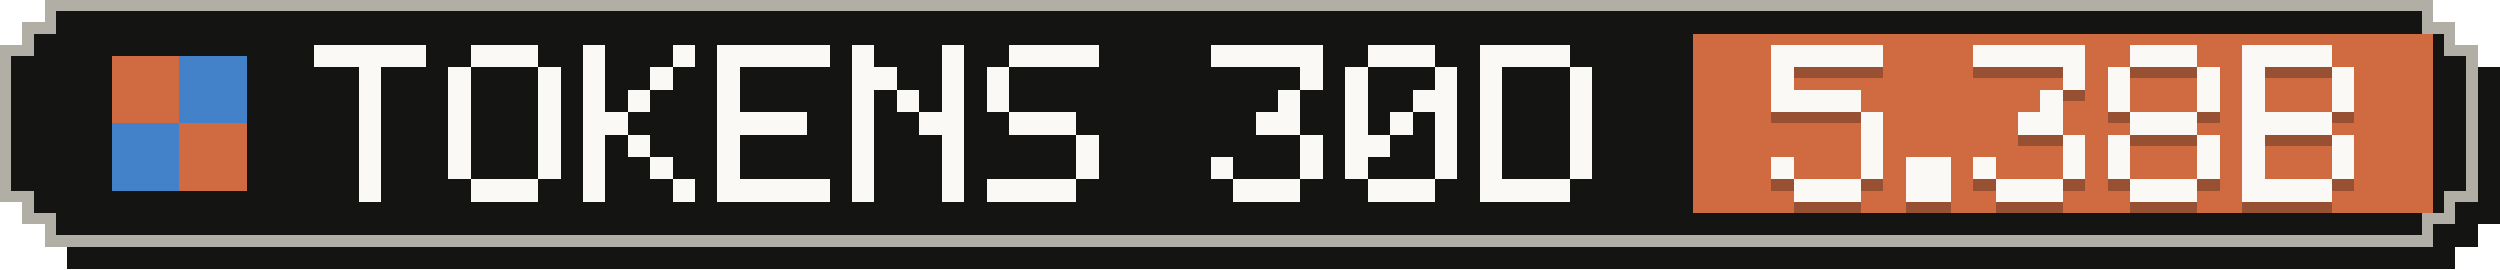
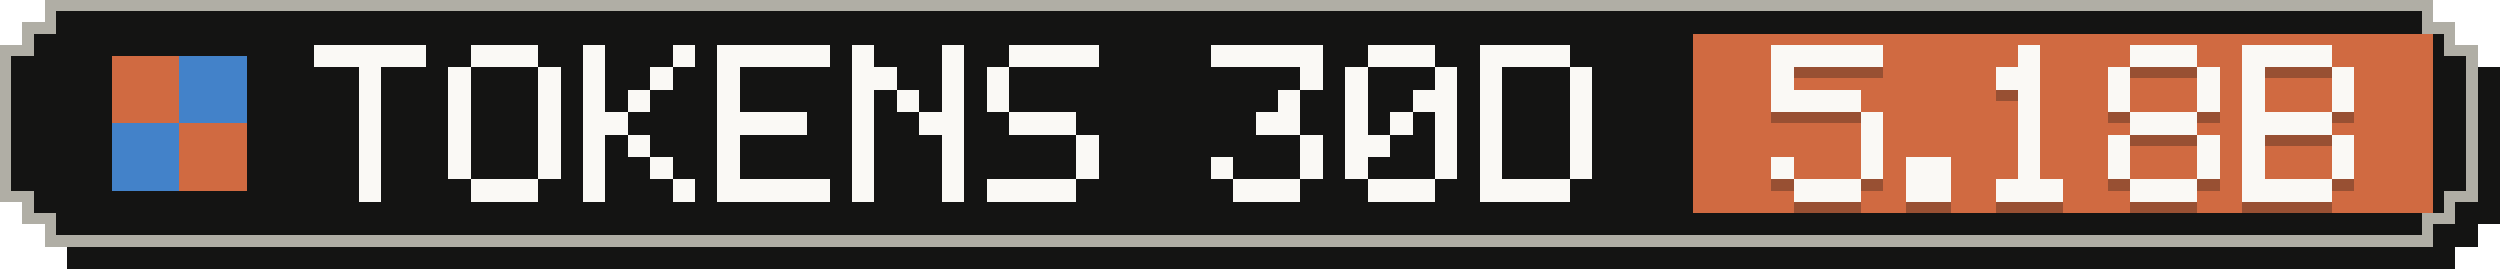
- <svg xmlns="http://www.w3.org/2000/svg" width="223" height="24" viewBox="0 0 223 24" role="img" aria-label="Tokens, last 30 days: 5.38B">
+ <svg xmlns="http://www.w3.org/2000/svg" width="223" height="24" viewBox="0 0 223 24" role="img" aria-label="Tokens, last 30 days: 5.18B">
  <g shape-rendering="crispEdges">
    <path fill="#141413" d="M6,2 H219 V4 H221 V6 H223 V20 H221 V22 H219 V24 H6 V22 H4 V20 H2 V6 H4 V4 H6 Z" />
    <path fill="#b0aea5" d="M4,0 H217 V2 H219 V4 H221 V18 H219 V20 H217 V22 H4 V20 H2 V18 H0 V4 H2 V2 H4 Z" />
    <path fill="#141413" d="M5,1 H216 V3 H218 V5 H220 V17 H218 V19 H216 V21 H5 V19 H3 V17 H1 V5 H3 V3 H5 Z" />
    <rect fill="#d06a41" x="151" y="3" width="66" height="16" />
    <g fill="#d06a41">
      <rect x="10" y="5" width="6" height="6" />
      <rect x="16" y="11" width="6" height="6" />
    </g>
    <g fill="#4382c9">
      <rect x="16" y="5" width="6" height="6" />
      <rect x="10" y="11" width="6" height="6" />
    </g>
    <g fill="#faf9f5">
      <rect x="28" y="4" width="10" height="2" />
      <rect x="32" y="6" width="2" height="2" />
      <rect x="32" y="8" width="2" height="2" />
      <rect x="32" y="10" width="2" height="2" />
      <rect x="32" y="12" width="2" height="2" />
      <rect x="32" y="14" width="2" height="2" />
      <rect x="32" y="16" width="2" height="2" />
      <rect x="42" y="4" width="6" height="2" />
      <rect x="40" y="6" width="2" height="2" />
      <rect x="48" y="6" width="2" height="2" />
      <rect x="40" y="8" width="2" height="2" />
      <rect x="48" y="8" width="2" height="2" />
      <rect x="40" y="10" width="2" height="2" />
      <rect x="48" y="10" width="2" height="2" />
      <rect x="40" y="12" width="2" height="2" />
      <rect x="48" y="12" width="2" height="2" />
      <rect x="40" y="14" width="2" height="2" />
      <rect x="48" y="14" width="2" height="2" />
      <rect x="42" y="16" width="6" height="2" />
      <rect x="52" y="4" width="2" height="2" />
      <rect x="60" y="4" width="2" height="2" />
      <rect x="52" y="6" width="2" height="2" />
      <rect x="58" y="6" width="2" height="2" />
      <rect x="52" y="8" width="2" height="2" />
      <rect x="56" y="8" width="2" height="2" />
      <rect x="52" y="10" width="4" height="2" />
      <rect x="52" y="12" width="2" height="2" />
      <rect x="56" y="12" width="2" height="2" />
      <rect x="52" y="14" width="2" height="2" />
      <rect x="58" y="14" width="2" height="2" />
      <rect x="52" y="16" width="2" height="2" />
      <rect x="60" y="16" width="2" height="2" />
      <rect x="64" y="4" width="10" height="2" />
      <rect x="64" y="6" width="2" height="2" />
      <rect x="64" y="8" width="2" height="2" />
      <rect x="64" y="10" width="8" height="2" />
      <rect x="64" y="12" width="2" height="2" />
      <rect x="64" y="14" width="2" height="2" />
      <rect x="64" y="16" width="10" height="2" />
      <rect x="76" y="4" width="2" height="2" />
      <rect x="84" y="4" width="2" height="2" />
      <rect x="76" y="6" width="4" height="2" />
      <rect x="84" y="6" width="2" height="2" />
      <rect x="76" y="8" width="2" height="2" />
      <rect x="80" y="8" width="2" height="2" />
      <rect x="84" y="8" width="2" height="2" />
      <rect x="76" y="10" width="2" height="2" />
      <rect x="82" y="10" width="4" height="2" />
      <rect x="76" y="12" width="2" height="2" />
      <rect x="84" y="12" width="2" height="2" />
      <rect x="76" y="14" width="2" height="2" />
      <rect x="84" y="14" width="2" height="2" />
      <rect x="76" y="16" width="2" height="2" />
      <rect x="84" y="16" width="2" height="2" />
      <rect x="90" y="4" width="8" height="2" />
      <rect x="88" y="6" width="2" height="2" />
      <rect x="88" y="8" width="2" height="2" />
      <rect x="90" y="10" width="6" height="2" />
      <rect x="96" y="12" width="2" height="2" />
      <rect x="96" y="14" width="2" height="2" />
      <rect x="88" y="16" width="8" height="2" />
      <rect x="108" y="4" width="10" height="2" />
      <rect x="116" y="6" width="2" height="2" />
      <rect x="114" y="8" width="2" height="2" />
      <rect x="112" y="10" width="4" height="2" />
      <rect x="116" y="12" width="2" height="2" />
      <rect x="108" y="14" width="2" height="2" />
      <rect x="116" y="14" width="2" height="2" />
      <rect x="110" y="16" width="6" height="2" />
      <rect x="122" y="4" width="6" height="2" />
      <rect x="120" y="6" width="2" height="2" />
      <rect x="128" y="6" width="2" height="2" />
      <rect x="120" y="8" width="2" height="2" />
      <rect x="126" y="8" width="4" height="2" />
      <rect x="120" y="10" width="2" height="2" />
      <rect x="124" y="10" width="2" height="2" />
      <rect x="128" y="10" width="2" height="2" />
      <rect x="120" y="12" width="4" height="2" />
      <rect x="128" y="12" width="2" height="2" />
      <rect x="120" y="14" width="2" height="2" />
      <rect x="128" y="14" width="2" height="2" />
      <rect x="122" y="16" width="6" height="2" />
      <rect x="132" y="4" width="8" height="2" />
      <rect x="132" y="6" width="2" height="2" />
      <rect x="140" y="6" width="2" height="2" />
      <rect x="132" y="8" width="2" height="2" />
      <rect x="140" y="8" width="2" height="2" />
      <rect x="132" y="10" width="2" height="2" />
      <rect x="140" y="10" width="2" height="2" />
      <rect x="132" y="12" width="2" height="2" />
      <rect x="140" y="12" width="2" height="2" />
      <rect x="132" y="14" width="2" height="2" />
      <rect x="140" y="14" width="2" height="2" />
      <rect x="132" y="16" width="8" height="2" />
    </g>
    <g fill="#141413" fill-opacity=".3">
      <rect x="158" y="5" width="10" height="2" />
      <rect x="158" y="7" width="2" height="2" />
      <rect x="158" y="9" width="8" height="2" />
      <rect x="166" y="11" width="2" height="2" />
      <rect x="166" y="13" width="2" height="2" />
      <rect x="158" y="15" width="2" height="2" />
      <rect x="166" y="15" width="2" height="2" />
      <rect x="160" y="17" width="6" height="2" />
      <rect x="170" y="15" width="4" height="2" />
      <rect x="170" y="17" width="4" height="2" />
-       <rect x="176" y="5" width="10" height="2" />
-       <rect x="184" y="7" width="2" height="2" />
-       <rect x="182" y="9" width="2" height="2" />
-       <rect x="180" y="11" width="4" height="2" />
-       <rect x="184" y="13" width="2" height="2" />
-       <rect x="176" y="15" width="2" height="2" />
-       <rect x="184" y="15" width="2" height="2" />
+       <rect x="180" y="5" width="2" height="2" />
+       <rect x="178" y="7" width="4" height="2" />
+       <rect x="180" y="9" width="2" height="2" />
+       <rect x="180" y="11" width="2" height="2" />
+       <rect x="180" y="13" width="2" height="2" />
+       <rect x="180" y="15" width="2" height="2" />
      <rect x="178" y="17" width="6" height="2" />
      <rect x="190" y="5" width="6" height="2" />
      <rect x="188" y="7" width="2" height="2" />
      <rect x="196" y="7" width="2" height="2" />
      <rect x="188" y="9" width="2" height="2" />
      <rect x="196" y="9" width="2" height="2" />
      <rect x="190" y="11" width="6" height="2" />
      <rect x="188" y="13" width="2" height="2" />
      <rect x="196" y="13" width="2" height="2" />
      <rect x="188" y="15" width="2" height="2" />
      <rect x="196" y="15" width="2" height="2" />
      <rect x="190" y="17" width="6" height="2" />
      <rect x="200" y="5" width="8" height="2" />
      <rect x="200" y="7" width="2" height="2" />
      <rect x="208" y="7" width="2" height="2" />
      <rect x="200" y="9" width="2" height="2" />
      <rect x="208" y="9" width="2" height="2" />
      <rect x="200" y="11" width="8" height="2" />
      <rect x="200" y="13" width="2" height="2" />
      <rect x="208" y="13" width="2" height="2" />
      <rect x="200" y="15" width="2" height="2" />
      <rect x="208" y="15" width="2" height="2" />
      <rect x="200" y="17" width="8" height="2" />
    </g>
    <g fill="#faf9f5">
      <rect x="158" y="4" width="10" height="2" />
      <rect x="158" y="6" width="2" height="2" />
      <rect x="158" y="8" width="8" height="2" />
      <rect x="166" y="10" width="2" height="2" />
      <rect x="166" y="12" width="2" height="2" />
      <rect x="158" y="14" width="2" height="2" />
      <rect x="166" y="14" width="2" height="2" />
      <rect x="160" y="16" width="6" height="2" />
      <rect x="170" y="14" width="4" height="2" />
      <rect x="170" y="16" width="4" height="2" />
-       <rect x="176" y="4" width="10" height="2" />
-       <rect x="184" y="6" width="2" height="2" />
-       <rect x="182" y="8" width="2" height="2" />
-       <rect x="180" y="10" width="4" height="2" />
-       <rect x="184" y="12" width="2" height="2" />
-       <rect x="176" y="14" width="2" height="2" />
-       <rect x="184" y="14" width="2" height="2" />
+       <rect x="180" y="4" width="2" height="2" />
+       <rect x="178" y="6" width="4" height="2" />
+       <rect x="180" y="8" width="2" height="2" />
+       <rect x="180" y="10" width="2" height="2" />
+       <rect x="180" y="12" width="2" height="2" />
+       <rect x="180" y="14" width="2" height="2" />
      <rect x="178" y="16" width="6" height="2" />
      <rect x="190" y="4" width="6" height="2" />
      <rect x="188" y="6" width="2" height="2" />
      <rect x="196" y="6" width="2" height="2" />
      <rect x="188" y="8" width="2" height="2" />
      <rect x="196" y="8" width="2" height="2" />
      <rect x="190" y="10" width="6" height="2" />
      <rect x="188" y="12" width="2" height="2" />
      <rect x="196" y="12" width="2" height="2" />
      <rect x="188" y="14" width="2" height="2" />
      <rect x="196" y="14" width="2" height="2" />
      <rect x="190" y="16" width="6" height="2" />
      <rect x="200" y="4" width="8" height="2" />
      <rect x="200" y="6" width="2" height="2" />
      <rect x="208" y="6" width="2" height="2" />
      <rect x="200" y="8" width="2" height="2" />
      <rect x="208" y="8" width="2" height="2" />
      <rect x="200" y="10" width="8" height="2" />
      <rect x="200" y="12" width="2" height="2" />
      <rect x="208" y="12" width="2" height="2" />
      <rect x="200" y="14" width="2" height="2" />
      <rect x="208" y="14" width="2" height="2" />
      <rect x="200" y="16" width="8" height="2" />
    </g>
  </g>
</svg>
